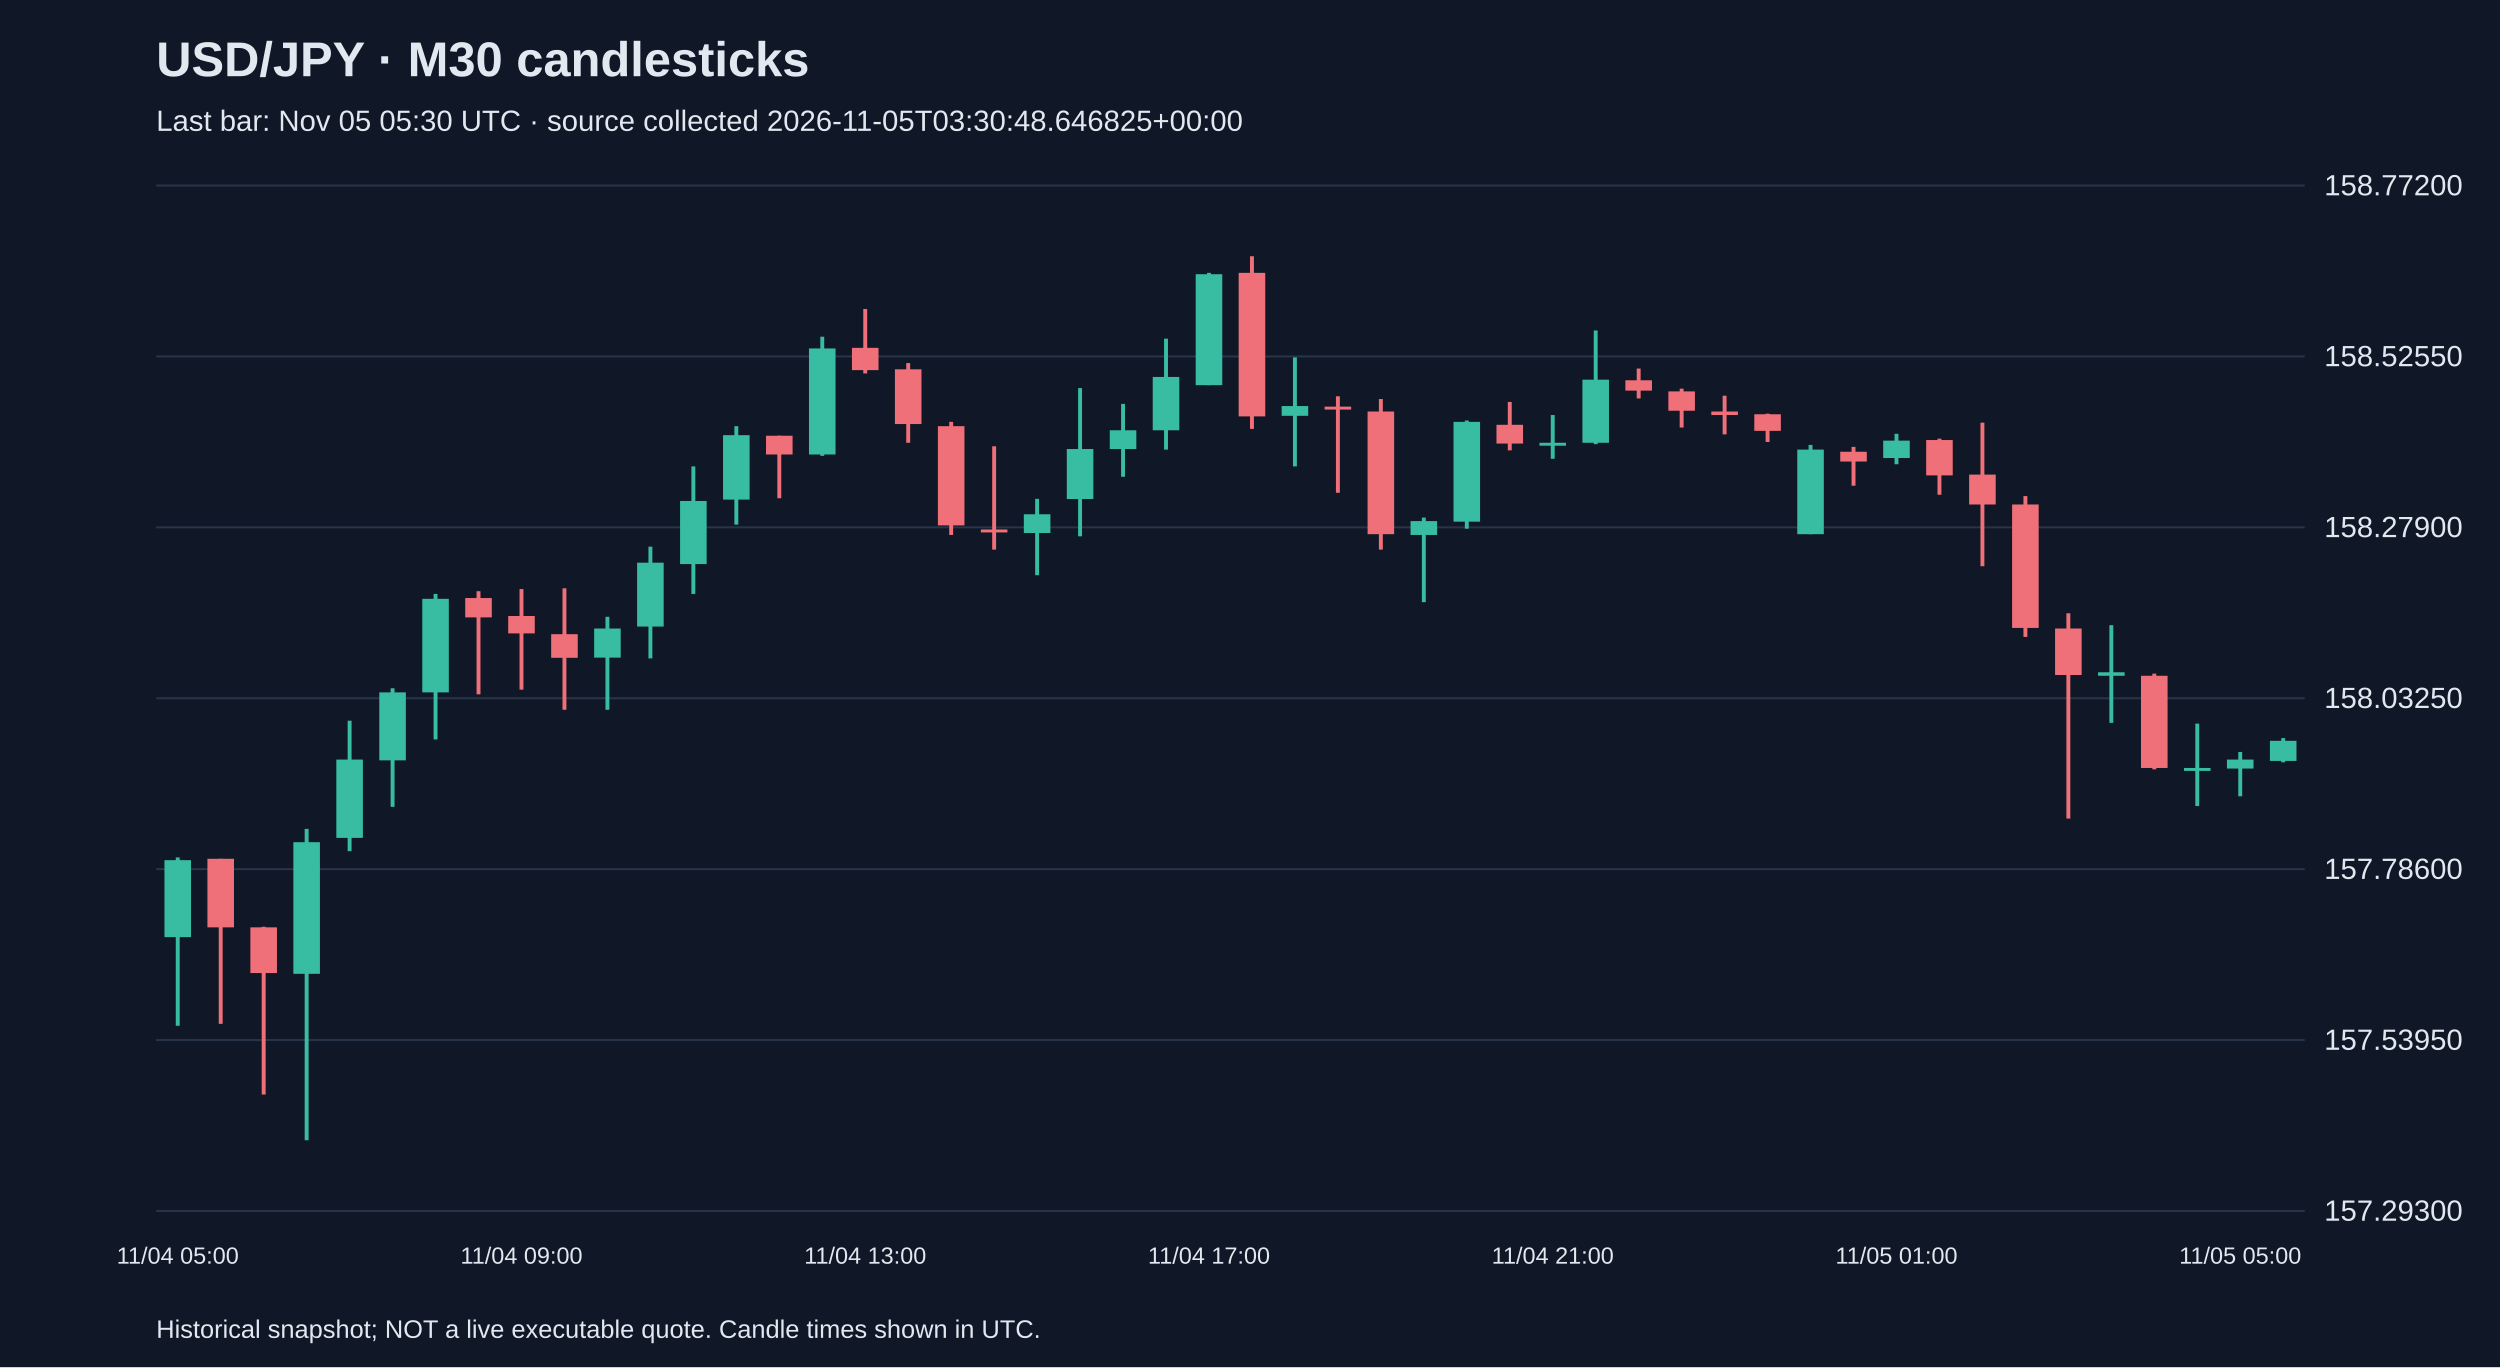
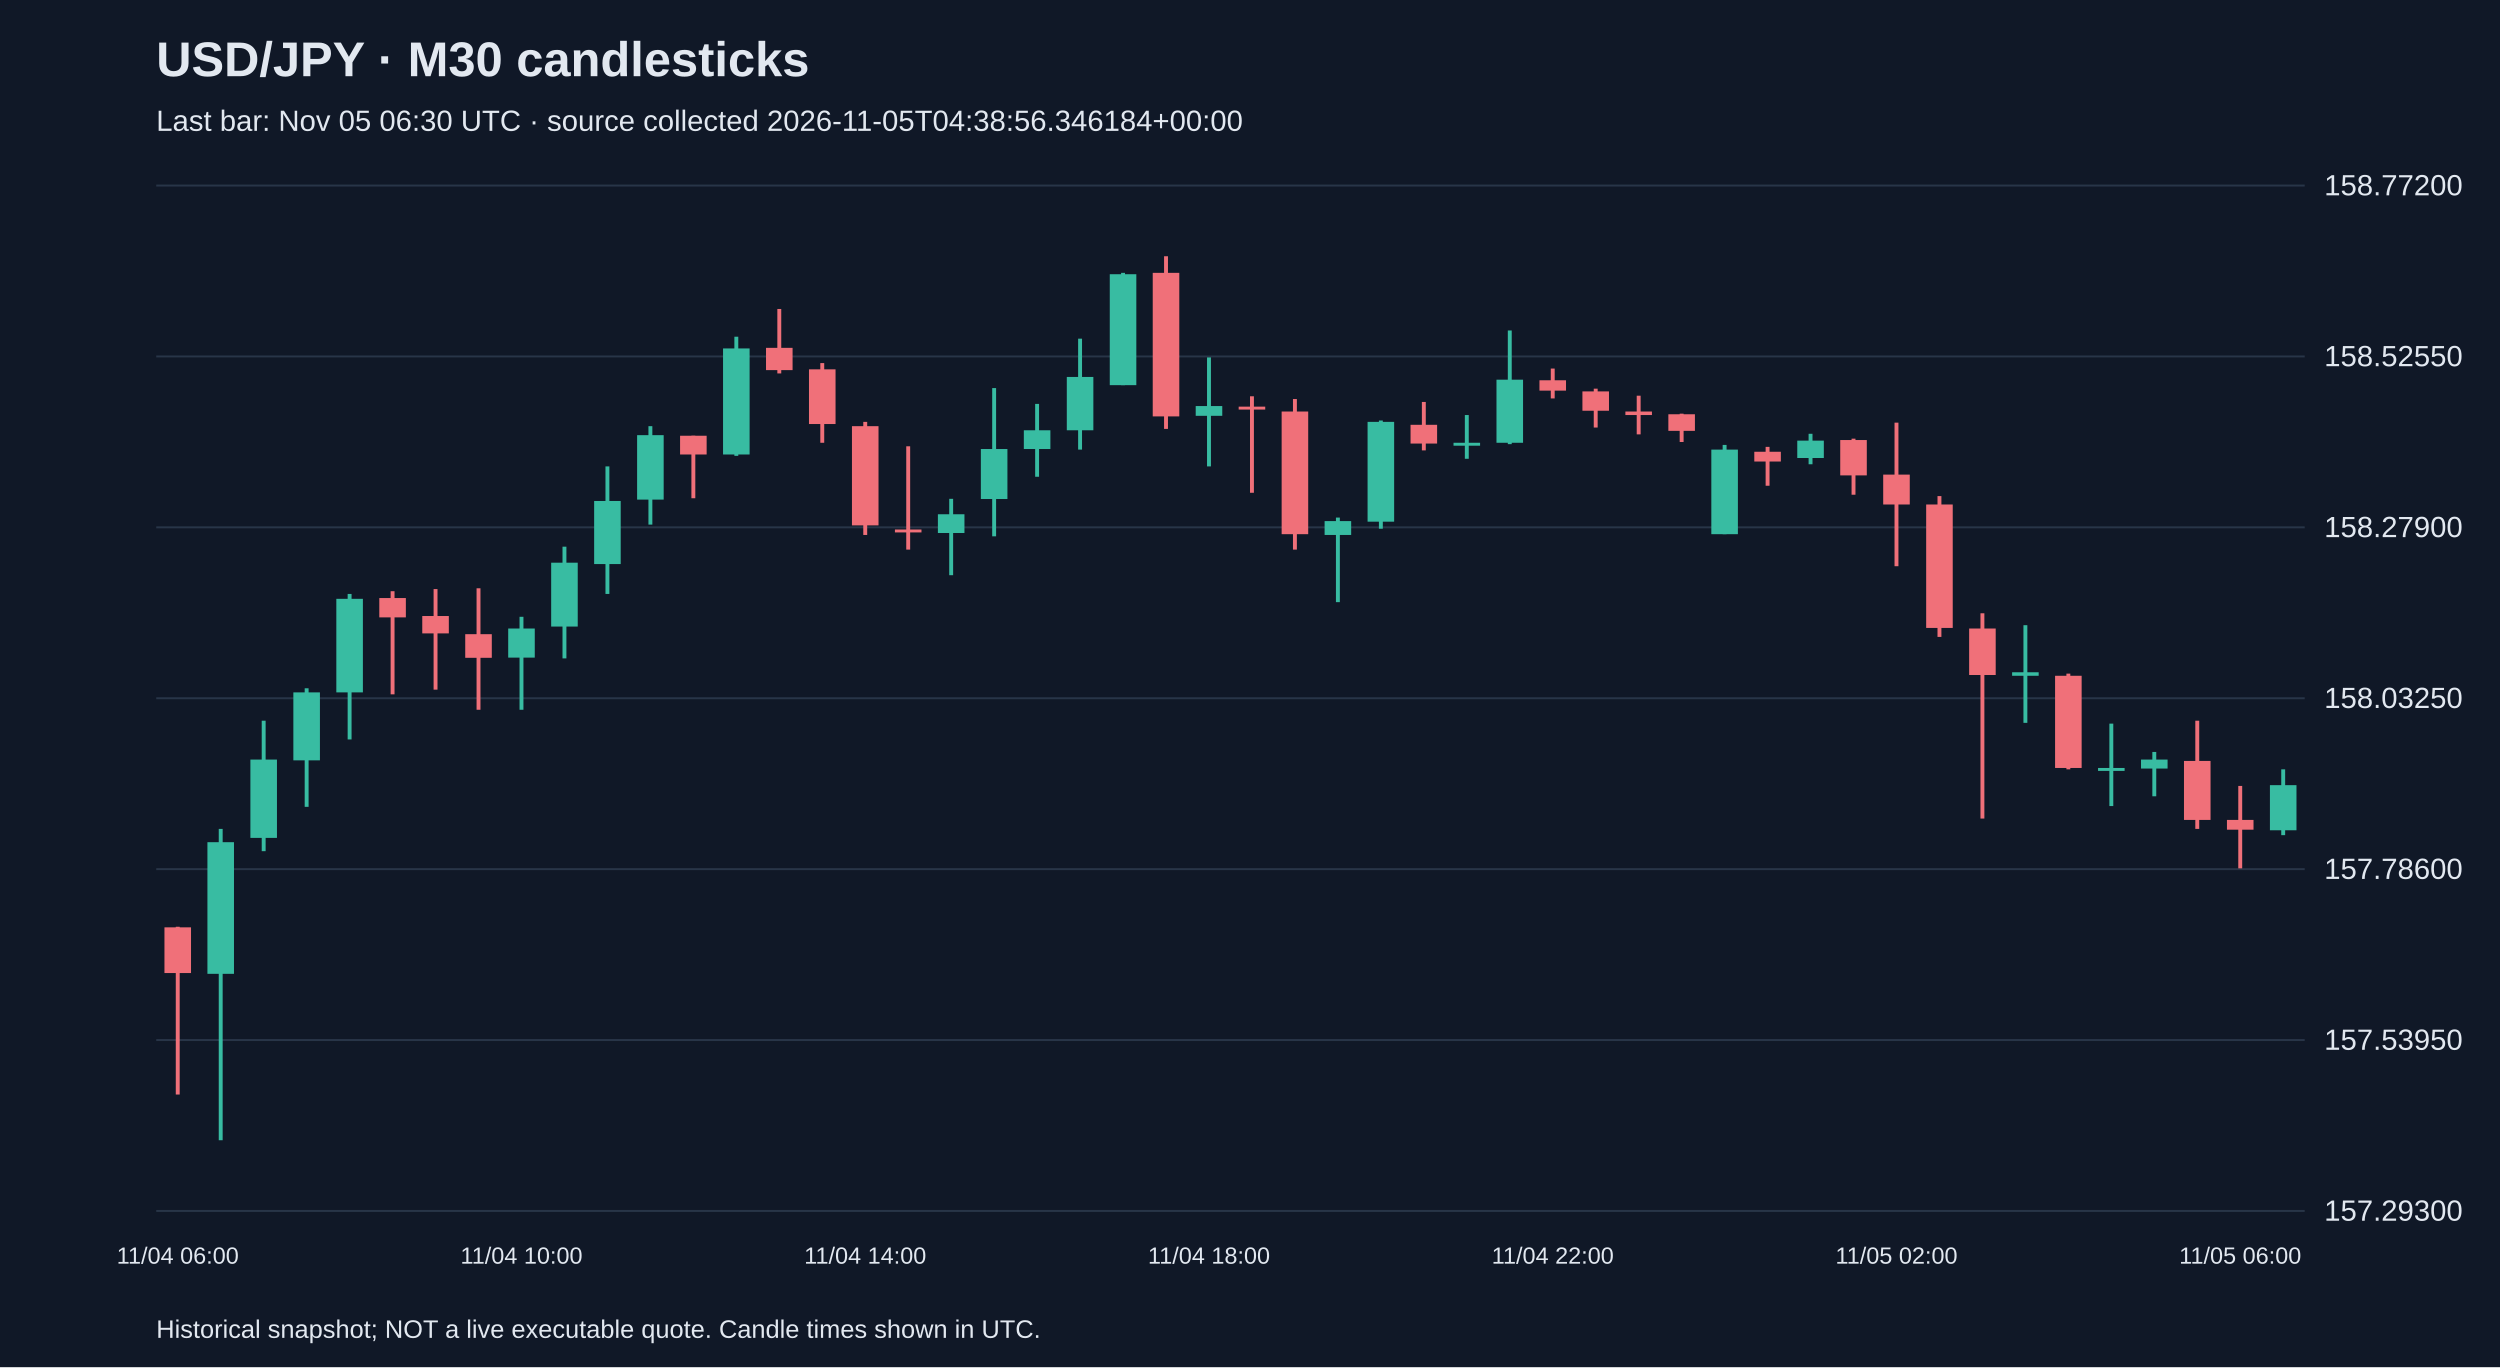
<svg xmlns="http://www.w3.org/2000/svg" viewBox="0 0 1280 700">
  <rect width="100%" height="100%" fill="#101827" />
  <style>text{font-family:Arial,sans-serif;fill:#e2e8f0}</style>
  <text x="80" y="39" font-size="25" font-weight="bold">USD/JPY · M30 candlesticks</text>
-   <text x="80" y="67" font-size="15" fill="#a6b1c5">Last bar: Nov 05 05:30 UTC · source collected 2026-11-05T03:30:48.646825+00:00</text>
+   <text x="80" y="67" font-size="15" fill="#a6b1c5">Last bar: Nov 05 06:30 UTC · source collected 2026-11-05T04:38:56.346184+00:00</text>
  <line x1="80" y1="620.0" x2="1180" y2="620.0" stroke="#283548" />
  <text x="1190" y="625.0" font-size="15">157.29300</text>
  <line x1="80" y1="532.5" x2="1180" y2="532.5" stroke="#283548" />
  <text x="1190" y="537.5" font-size="15">157.53950</text>
  <line x1="80" y1="445.0" x2="1180" y2="445.0" stroke="#283548" />
  <text x="1190" y="450.0" font-size="15">157.78600</text>
  <line x1="80" y1="357.5" x2="1180" y2="357.5" stroke="#283548" />
  <text x="1190" y="362.5" font-size="15">158.03250</text>
  <line x1="80" y1="270.0" x2="1180" y2="270.0" stroke="#283548" />
  <text x="1190" y="275.0" font-size="15">158.27900</text>
  <line x1="80" y1="182.5" x2="1180" y2="182.5" stroke="#283548" />
  <text x="1190" y="187.5" font-size="15">158.52550</text>
  <line x1="80" y1="95.0" x2="1180" y2="95.0" stroke="#283548" />
  <text x="1190" y="100.0" font-size="15">158.77200</text>
-   <line x1="91.0" y1="439.0" x2="91.0" y2="525.2" stroke="#38bca2" stroke-width="2" />
-   <rect x="84.2" y="440.4" width="13.6" height="39.4" fill="#38bca2" />
-   <text x="91.0" y="647" text-anchor="middle" font-size="12">11/04 05:00</text>
-   <line x1="113.0" y1="439.7" x2="113.0" y2="524.2" stroke="#f07079" stroke-width="2" />
-   <rect x="106.2" y="439.7" width="13.6" height="35.1" fill="#f07079" />
-   <line x1="135.0" y1="474.5" x2="135.0" y2="560.4" stroke="#f07079" stroke-width="2" />
-   <rect x="128.2" y="474.8" width="13.6" height="23.4" fill="#f07079" />
-   <line x1="157.0" y1="424.4" x2="157.0" y2="583.8" stroke="#38bca2" stroke-width="2" />
-   <rect x="150.2" y="431.2" width="13.6" height="67.4" fill="#38bca2" />
-   <line x1="179.0" y1="369.0" x2="179.0" y2="435.8" stroke="#38bca2" stroke-width="2" />
-   <rect x="172.2" y="388.9" width="13.6" height="40.1" fill="#38bca2" />
-   <line x1="201.0" y1="352.4" x2="201.0" y2="413.1" stroke="#38bca2" stroke-width="2" />
-   <rect x="194.2" y="354.5" width="13.6" height="34.8" fill="#38bca2" />
-   <line x1="223.0" y1="304.1" x2="223.0" y2="378.6" stroke="#38bca2" stroke-width="2" />
-   <rect x="216.2" y="306.6" width="13.6" height="47.9" fill="#38bca2" />
-   <line x1="245.0" y1="302.7" x2="245.0" y2="355.5" stroke="#f07079" stroke-width="2" />
-   <rect x="238.2" y="306.2" width="13.6" height="9.9" fill="#f07079" />
-   <line x1="267.0" y1="301.6" x2="267.0" y2="353.1" stroke="#f07079" stroke-width="2" />
-   <rect x="260.2" y="315.4" width="13.6" height="8.9" fill="#f07079" />
-   <text x="267.0" y="647" text-anchor="middle" font-size="12">11/04 09:00</text>
-   <line x1="289.0" y1="301.2" x2="289.0" y2="363.4" stroke="#f07079" stroke-width="2" />
-   <rect x="282.2" y="324.7" width="13.6" height="12.1" fill="#f07079" />
-   <line x1="311.0" y1="315.8" x2="311.0" y2="363.4" stroke="#38bca2" stroke-width="2" />
-   <rect x="304.2" y="321.8" width="13.6" height="14.9" fill="#38bca2" />
-   <line x1="333.0" y1="279.9" x2="333.0" y2="337.1" stroke="#38bca2" stroke-width="2" />
-   <rect x="326.2" y="288.1" width="13.6" height="32.7" fill="#38bca2" />
-   <line x1="355.0" y1="238.8" x2="355.0" y2="304.1" stroke="#38bca2" stroke-width="2" />
-   <rect x="348.2" y="256.5" width="13.6" height="32.3" fill="#38bca2" />
-   <line x1="377.0" y1="218.2" x2="377.0" y2="268.6" stroke="#38bca2" stroke-width="2" />
-   <rect x="370.2" y="222.8" width="13.6" height="33.0" fill="#38bca2" />
-   <line x1="399.0" y1="223.1" x2="399.0" y2="255.1" stroke="#f07079" stroke-width="2" />
-   <rect x="392.2" y="223.1" width="13.6" height="9.6" fill="#f07079" />
-   <line x1="421.0" y1="172.4" x2="421.0" y2="233.4" stroke="#38bca2" stroke-width="2" />
-   <rect x="414.2" y="178.4" width="13.6" height="54.3" fill="#38bca2" />
-   <line x1="443.0" y1="158.2" x2="443.0" y2="191.2" stroke="#f07079" stroke-width="2" />
-   <rect x="436.2" y="178.1" width="13.6" height="11.4" fill="#f07079" />
-   <text x="443.0" y="647" text-anchor="middle" font-size="12">11/04 13:00</text>
-   <line x1="465.0" y1="185.9" x2="465.0" y2="226.7" stroke="#f07079" stroke-width="2" />
-   <rect x="458.2" y="189.1" width="13.6" height="28.0" fill="#f07079" />
-   <line x1="487.0" y1="216.0" x2="487.0" y2="273.9" stroke="#f07079" stroke-width="2" />
-   <rect x="480.2" y="218.2" width="13.6" height="50.8" fill="#f07079" />
-   <line x1="509.0" y1="228.5" x2="509.0" y2="281.4" stroke="#f07079" stroke-width="2" />
-   <rect x="502.2" y="271.1" width="13.6" height="1.5" fill="#f07079" />
-   <line x1="531.0" y1="255.4" x2="531.0" y2="294.5" stroke="#38bca2" stroke-width="2" />
-   <rect x="524.2" y="263.3" width="13.6" height="9.6" fill="#38bca2" />
-   <line x1="553.0" y1="198.7" x2="553.0" y2="274.6" stroke="#38bca2" stroke-width="2" />
-   <rect x="546.2" y="229.9" width="13.6" height="25.6" fill="#38bca2" />
-   <line x1="575.0" y1="206.8" x2="575.0" y2="244.1" stroke="#38bca2" stroke-width="2" />
-   <rect x="568.2" y="220.3" width="13.6" height="9.6" fill="#38bca2" />
-   <line x1="597.0" y1="173.4" x2="597.0" y2="230.2" stroke="#38bca2" stroke-width="2" />
-   <rect x="590.2" y="193.0" width="13.6" height="27.3" fill="#38bca2" />
-   <line x1="619.0" y1="139.7" x2="619.0" y2="197.2" stroke="#38bca2" stroke-width="2" />
-   <rect x="612.2" y="140.4" width="13.6" height="56.8" fill="#38bca2" />
-   <text x="619.0" y="647" text-anchor="middle" font-size="12">11/04 17:00</text>
-   <line x1="641.0" y1="131.2" x2="641.0" y2="219.6" stroke="#f07079" stroke-width="2" />
-   <rect x="634.2" y="139.7" width="13.6" height="73.5" fill="#f07079" />
-   <line x1="663.0" y1="183.0" x2="663.0" y2="238.8" stroke="#38bca2" stroke-width="2" />
-   <rect x="656.2" y="207.9" width="13.6" height="5.0" fill="#38bca2" />
-   <line x1="685.0" y1="202.9" x2="685.0" y2="252.3" stroke="#f07079" stroke-width="2" />
-   <rect x="678.2" y="208.2" width="13.6" height="1.5" fill="#f07079" />
-   <line x1="707.0" y1="204.3" x2="707.0" y2="281.4" stroke="#f07079" stroke-width="2" />
-   <rect x="700.2" y="210.7" width="13.6" height="62.8" fill="#f07079" />
-   <line x1="729.0" y1="265.0" x2="729.0" y2="308.3" stroke="#38bca2" stroke-width="2" />
-   <rect x="722.2" y="266.8" width="13.6" height="7.1" fill="#38bca2" />
-   <line x1="751.0" y1="215.3" x2="751.0" y2="270.7" stroke="#38bca2" stroke-width="2" />
-   <rect x="744.2" y="216.0" width="13.6" height="51.1" fill="#38bca2" />
-   <line x1="773.0" y1="205.8" x2="773.0" y2="230.6" stroke="#f07079" stroke-width="2" />
-   <rect x="766.2" y="217.5" width="13.6" height="9.6" fill="#f07079" />
-   <line x1="795.0" y1="212.5" x2="795.0" y2="234.9" stroke="#38bca2" stroke-width="2" />
-   <rect x="788.2" y="226.7" width="13.6" height="1.5" fill="#38bca2" />
-   <text x="795.0" y="647" text-anchor="middle" font-size="12">11/04 21:00</text>
-   <line x1="817.0" y1="169.2" x2="817.0" y2="227.4" stroke="#38bca2" stroke-width="2" />
-   <rect x="810.2" y="194.4" width="13.6" height="32.3" fill="#38bca2" />
-   <line x1="839.0" y1="188.7" x2="839.0" y2="204.0" stroke="#f07079" stroke-width="2" />
-   <rect x="832.2" y="194.7" width="13.6" height="5.3" fill="#f07079" />
-   <line x1="861.0" y1="199.0" x2="861.0" y2="218.9" stroke="#f07079" stroke-width="2" />
-   <rect x="854.2" y="200.4" width="13.6" height="9.9" fill="#f07079" />
-   <line x1="883.0" y1="202.6" x2="883.0" y2="222.4" stroke="#f07079" stroke-width="2" />
-   <rect x="876.2" y="210.7" width="13.6" height="1.8" fill="#f07079" />
-   <line x1="905.0" y1="211.8" x2="905.0" y2="226.3" stroke="#f07079" stroke-width="2" />
-   <rect x="898.2" y="212.1" width="13.6" height="8.5" fill="#f07079" />
-   <line x1="927.0" y1="227.8" x2="927.0" y2="273.5" stroke="#38bca2" stroke-width="2" />
-   <rect x="920.2" y="230.2" width="13.6" height="43.3" fill="#38bca2" />
-   <line x1="949.0" y1="228.8" x2="949.0" y2="248.7" stroke="#f07079" stroke-width="2" />
-   <rect x="942.2" y="231.3" width="13.6" height="5.0" fill="#f07079" />
-   <line x1="971.0" y1="222.1" x2="971.0" y2="237.7" stroke="#38bca2" stroke-width="2" />
-   <rect x="964.2" y="225.6" width="13.6" height="8.9" fill="#38bca2" />
-   <text x="971.0" y="647" text-anchor="middle" font-size="12">11/05 01:00</text>
-   <line x1="993.0" y1="224.6" x2="993.0" y2="253.3" stroke="#f07079" stroke-width="2" />
-   <rect x="986.2" y="225.3" width="13.6" height="18.1" fill="#f07079" />
-   <line x1="1015.0" y1="216.4" x2="1015.0" y2="289.9" stroke="#f07079" stroke-width="2" />
-   <rect x="1008.2" y="243.0" width="13.6" height="15.3" fill="#f07079" />
-   <line x1="1037.0" y1="254.0" x2="1037.0" y2="326.1" stroke="#f07079" stroke-width="2" />
-   <rect x="1030.2" y="258.3" width="13.6" height="63.2" fill="#f07079" />
-   <line x1="1059.0" y1="314.0" x2="1059.0" y2="419.1" stroke="#f07079" stroke-width="2" />
-   <rect x="1052.2" y="321.8" width="13.6" height="23.8" fill="#f07079" />
-   <line x1="1081.0" y1="320.1" x2="1081.0" y2="370.1" stroke="#38bca2" stroke-width="2" />
-   <rect x="1074.2" y="344.2" width="13.6" height="1.8" fill="#38bca2" />
-   <line x1="1103.0" y1="344.9" x2="1103.0" y2="393.9" stroke="#f07079" stroke-width="2" />
-   <rect x="1096.2" y="346.0" width="13.6" height="47.2" fill="#f07079" />
-   <line x1="1125.0" y1="370.5" x2="1125.0" y2="412.7" stroke="#38bca2" stroke-width="2" />
-   <rect x="1118.2" y="393.2" width="13.6" height="1.5" fill="#38bca2" />
-   <line x1="1147.0" y1="385.0" x2="1147.0" y2="407.7" stroke="#38bca2" stroke-width="2" />
-   <rect x="1140.2" y="388.9" width="13.6" height="4.6" fill="#38bca2" />
-   <text x="1147.0" y="647" text-anchor="middle" font-size="12">11/05 05:00</text>
-   <line x1="1169.0" y1="377.9" x2="1169.0" y2="390.3" stroke="#38bca2" stroke-width="2" />
-   <rect x="1162.2" y="379.3" width="13.6" height="10.3" fill="#38bca2" />
+   <line x1="91.0" y1="474.5" x2="91.0" y2="560.4" stroke="#f07079" stroke-width="2" />
+   <rect x="84.2" y="474.8" width="13.6" height="23.4" fill="#f07079" />
+   <text x="91.0" y="647" text-anchor="middle" font-size="12">11/04 06:00</text>
+   <line x1="113.0" y1="424.4" x2="113.0" y2="583.8" stroke="#38bca2" stroke-width="2" />
+   <rect x="106.2" y="431.2" width="13.6" height="67.4" fill="#38bca2" />
+   <line x1="135.0" y1="369.0" x2="135.0" y2="435.8" stroke="#38bca2" stroke-width="2" />
+   <rect x="128.2" y="388.9" width="13.6" height="40.1" fill="#38bca2" />
+   <line x1="157.0" y1="352.4" x2="157.0" y2="413.1" stroke="#38bca2" stroke-width="2" />
+   <rect x="150.2" y="354.5" width="13.6" height="34.8" fill="#38bca2" />
+   <line x1="179.0" y1="304.1" x2="179.0" y2="378.6" stroke="#38bca2" stroke-width="2" />
+   <rect x="172.2" y="306.6" width="13.6" height="47.9" fill="#38bca2" />
+   <line x1="201.0" y1="302.7" x2="201.0" y2="355.5" stroke="#f07079" stroke-width="2" />
+   <rect x="194.2" y="306.2" width="13.6" height="9.9" fill="#f07079" />
+   <line x1="223.0" y1="301.6" x2="223.0" y2="353.1" stroke="#f07079" stroke-width="2" />
+   <rect x="216.2" y="315.4" width="13.6" height="8.9" fill="#f07079" />
+   <line x1="245.0" y1="301.2" x2="245.0" y2="363.4" stroke="#f07079" stroke-width="2" />
+   <rect x="238.2" y="324.7" width="13.6" height="12.1" fill="#f07079" />
+   <line x1="267.0" y1="315.8" x2="267.0" y2="363.4" stroke="#38bca2" stroke-width="2" />
+   <rect x="260.2" y="321.8" width="13.6" height="14.9" fill="#38bca2" />
+   <text x="267.0" y="647" text-anchor="middle" font-size="12">11/04 10:00</text>
+   <line x1="289.0" y1="279.9" x2="289.0" y2="337.1" stroke="#38bca2" stroke-width="2" />
+   <rect x="282.2" y="288.1" width="13.6" height="32.7" fill="#38bca2" />
+   <line x1="311.0" y1="238.8" x2="311.0" y2="304.1" stroke="#38bca2" stroke-width="2" />
+   <rect x="304.2" y="256.5" width="13.6" height="32.3" fill="#38bca2" />
+   <line x1="333.0" y1="218.2" x2="333.0" y2="268.6" stroke="#38bca2" stroke-width="2" />
+   <rect x="326.2" y="222.8" width="13.6" height="33.0" fill="#38bca2" />
+   <line x1="355.0" y1="223.1" x2="355.0" y2="255.1" stroke="#f07079" stroke-width="2" />
+   <rect x="348.2" y="223.1" width="13.6" height="9.6" fill="#f07079" />
+   <line x1="377.0" y1="172.4" x2="377.0" y2="233.4" stroke="#38bca2" stroke-width="2" />
+   <rect x="370.2" y="178.4" width="13.6" height="54.3" fill="#38bca2" />
+   <line x1="399.0" y1="158.2" x2="399.0" y2="191.2" stroke="#f07079" stroke-width="2" />
+   <rect x="392.2" y="178.1" width="13.6" height="11.4" fill="#f07079" />
+   <line x1="421.0" y1="185.9" x2="421.0" y2="226.7" stroke="#f07079" stroke-width="2" />
+   <rect x="414.2" y="189.1" width="13.6" height="28.0" fill="#f07079" />
+   <line x1="443.0" y1="216.0" x2="443.0" y2="273.9" stroke="#f07079" stroke-width="2" />
+   <rect x="436.2" y="218.2" width="13.6" height="50.8" fill="#f07079" />
+   <text x="443.0" y="647" text-anchor="middle" font-size="12">11/04 14:00</text>
+   <line x1="465.0" y1="228.5" x2="465.0" y2="281.4" stroke="#f07079" stroke-width="2" />
+   <rect x="458.2" y="271.1" width="13.6" height="1.5" fill="#f07079" />
+   <line x1="487.0" y1="255.4" x2="487.0" y2="294.5" stroke="#38bca2" stroke-width="2" />
+   <rect x="480.2" y="263.3" width="13.6" height="9.6" fill="#38bca2" />
+   <line x1="509.0" y1="198.7" x2="509.0" y2="274.6" stroke="#38bca2" stroke-width="2" />
+   <rect x="502.2" y="229.9" width="13.6" height="25.6" fill="#38bca2" />
+   <line x1="531.0" y1="206.8" x2="531.0" y2="244.1" stroke="#38bca2" stroke-width="2" />
+   <rect x="524.2" y="220.3" width="13.6" height="9.6" fill="#38bca2" />
+   <line x1="553.0" y1="173.4" x2="553.0" y2="230.2" stroke="#38bca2" stroke-width="2" />
+   <rect x="546.2" y="193.0" width="13.6" height="27.3" fill="#38bca2" />
+   <line x1="575.0" y1="139.7" x2="575.0" y2="197.2" stroke="#38bca2" stroke-width="2" />
+   <rect x="568.2" y="140.4" width="13.6" height="56.8" fill="#38bca2" />
+   <line x1="597.0" y1="131.2" x2="597.0" y2="219.6" stroke="#f07079" stroke-width="2" />
+   <rect x="590.2" y="139.7" width="13.6" height="73.5" fill="#f07079" />
+   <line x1="619.0" y1="183.0" x2="619.0" y2="238.8" stroke="#38bca2" stroke-width="2" />
+   <rect x="612.2" y="207.9" width="13.6" height="5.0" fill="#38bca2" />
+   <text x="619.0" y="647" text-anchor="middle" font-size="12">11/04 18:00</text>
+   <line x1="641.0" y1="202.9" x2="641.0" y2="252.3" stroke="#f07079" stroke-width="2" />
+   <rect x="634.2" y="208.2" width="13.6" height="1.5" fill="#f07079" />
+   <line x1="663.0" y1="204.3" x2="663.0" y2="281.4" stroke="#f07079" stroke-width="2" />
+   <rect x="656.2" y="210.7" width="13.6" height="62.8" fill="#f07079" />
+   <line x1="685.0" y1="265.0" x2="685.0" y2="308.3" stroke="#38bca2" stroke-width="2" />
+   <rect x="678.2" y="266.8" width="13.6" height="7.1" fill="#38bca2" />
+   <line x1="707.0" y1="215.3" x2="707.0" y2="270.7" stroke="#38bca2" stroke-width="2" />
+   <rect x="700.2" y="216.0" width="13.6" height="51.1" fill="#38bca2" />
+   <line x1="729.0" y1="205.8" x2="729.0" y2="230.6" stroke="#f07079" stroke-width="2" />
+   <rect x="722.2" y="217.5" width="13.6" height="9.6" fill="#f07079" />
+   <line x1="751.0" y1="212.5" x2="751.0" y2="234.9" stroke="#38bca2" stroke-width="2" />
+   <rect x="744.2" y="226.7" width="13.6" height="1.5" fill="#38bca2" />
+   <line x1="773.0" y1="169.2" x2="773.0" y2="227.4" stroke="#38bca2" stroke-width="2" />
+   <rect x="766.2" y="194.4" width="13.6" height="32.3" fill="#38bca2" />
+   <line x1="795.0" y1="188.7" x2="795.0" y2="204.0" stroke="#f07079" stroke-width="2" />
+   <rect x="788.2" y="194.7" width="13.6" height="5.3" fill="#f07079" />
+   <text x="795.0" y="647" text-anchor="middle" font-size="12">11/04 22:00</text>
+   <line x1="817.0" y1="199.0" x2="817.0" y2="218.9" stroke="#f07079" stroke-width="2" />
+   <rect x="810.2" y="200.4" width="13.6" height="9.9" fill="#f07079" />
+   <line x1="839.0" y1="202.6" x2="839.0" y2="222.4" stroke="#f07079" stroke-width="2" />
+   <rect x="832.2" y="210.7" width="13.6" height="1.8" fill="#f07079" />
+   <line x1="861.0" y1="211.8" x2="861.0" y2="226.3" stroke="#f07079" stroke-width="2" />
+   <rect x="854.2" y="212.1" width="13.6" height="8.5" fill="#f07079" />
+   <line x1="883.0" y1="227.8" x2="883.0" y2="273.5" stroke="#38bca2" stroke-width="2" />
+   <rect x="876.2" y="230.2" width="13.6" height="43.3" fill="#38bca2" />
+   <line x1="905.0" y1="228.8" x2="905.0" y2="248.7" stroke="#f07079" stroke-width="2" />
+   <rect x="898.2" y="231.3" width="13.6" height="5.0" fill="#f07079" />
+   <line x1="927.0" y1="222.1" x2="927.0" y2="237.7" stroke="#38bca2" stroke-width="2" />
+   <rect x="920.2" y="225.6" width="13.6" height="8.9" fill="#38bca2" />
+   <line x1="949.0" y1="224.6" x2="949.0" y2="253.3" stroke="#f07079" stroke-width="2" />
+   <rect x="942.2" y="225.3" width="13.6" height="18.1" fill="#f07079" />
+   <line x1="971.0" y1="216.4" x2="971.0" y2="289.9" stroke="#f07079" stroke-width="2" />
+   <rect x="964.2" y="243.0" width="13.6" height="15.3" fill="#f07079" />
+   <text x="971.0" y="647" text-anchor="middle" font-size="12">11/05 02:00</text>
+   <line x1="993.0" y1="254.0" x2="993.0" y2="326.1" stroke="#f07079" stroke-width="2" />
+   <rect x="986.2" y="258.3" width="13.6" height="63.2" fill="#f07079" />
+   <line x1="1015.0" y1="314.0" x2="1015.0" y2="419.1" stroke="#f07079" stroke-width="2" />
+   <rect x="1008.2" y="321.8" width="13.6" height="23.8" fill="#f07079" />
+   <line x1="1037.0" y1="320.1" x2="1037.0" y2="370.1" stroke="#38bca2" stroke-width="2" />
+   <rect x="1030.2" y="344.2" width="13.6" height="1.8" fill="#38bca2" />
+   <line x1="1059.0" y1="344.9" x2="1059.0" y2="393.9" stroke="#f07079" stroke-width="2" />
+   <rect x="1052.2" y="346.0" width="13.6" height="47.2" fill="#f07079" />
+   <line x1="1081.0" y1="370.5" x2="1081.0" y2="412.7" stroke="#38bca2" stroke-width="2" />
+   <rect x="1074.2" y="393.2" width="13.6" height="1.5" fill="#38bca2" />
+   <line x1="1103.0" y1="385.0" x2="1103.0" y2="407.7" stroke="#38bca2" stroke-width="2" />
+   <rect x="1096.2" y="388.9" width="13.6" height="4.6" fill="#38bca2" />
+   <line x1="1125.0" y1="369.0" x2="1125.0" y2="424.4" stroke="#f07079" stroke-width="2" />
+   <rect x="1118.2" y="389.6" width="13.6" height="30.2" fill="#f07079" />
+   <line x1="1147.0" y1="402.4" x2="1147.0" y2="444.6" stroke="#f07079" stroke-width="2" />
+   <rect x="1140.2" y="419.8" width="13.6" height="5.0" fill="#f07079" />
+   <text x="1147.0" y="647" text-anchor="middle" font-size="12">11/05 06:00</text>
+   <line x1="1169.0" y1="393.9" x2="1169.0" y2="427.6" stroke="#38bca2" stroke-width="2" />
+   <rect x="1162.2" y="402.0" width="13.6" height="23.1" fill="#38bca2" />
  <text x="80" y="685" font-size="13">Historical snapshot; NOT a live executable quote. Candle times shown in UTC.</text>
</svg>
